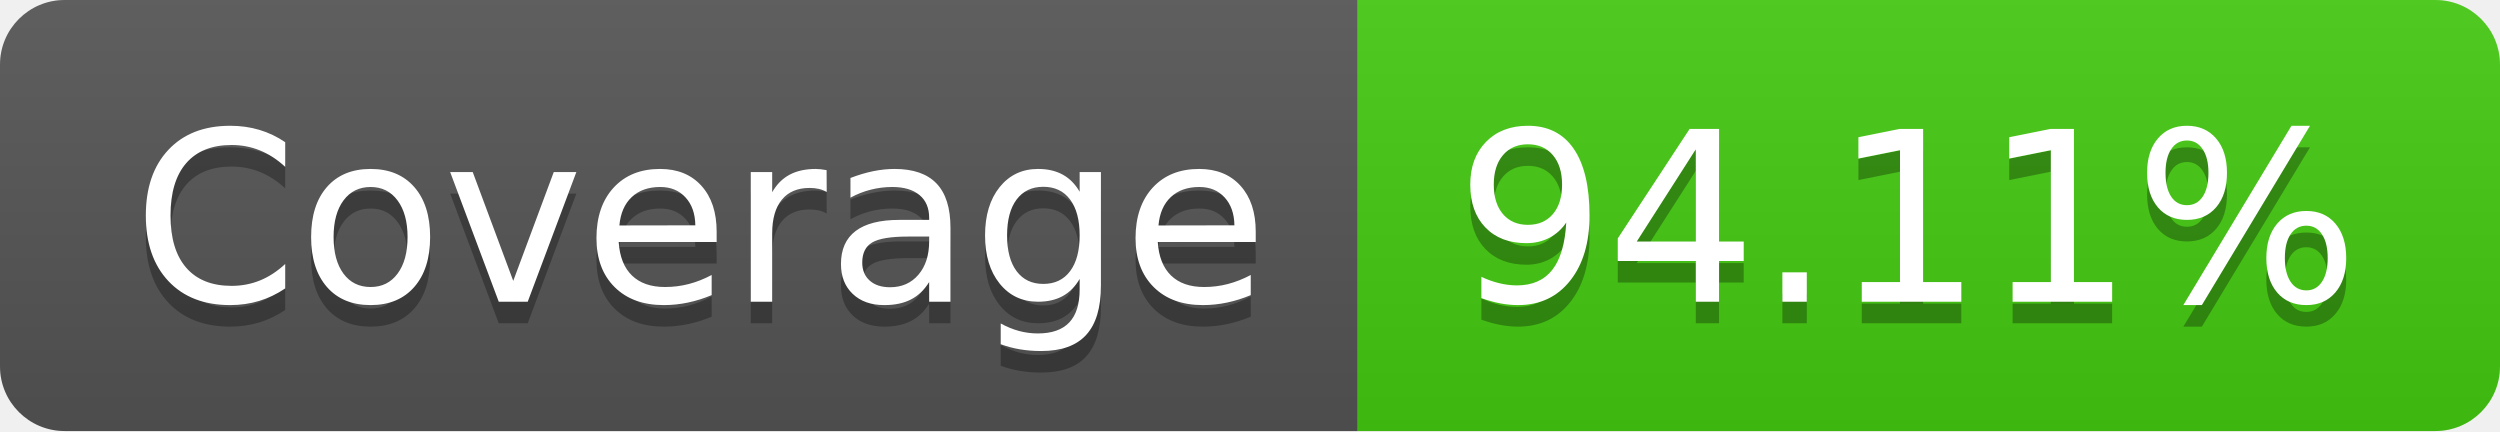
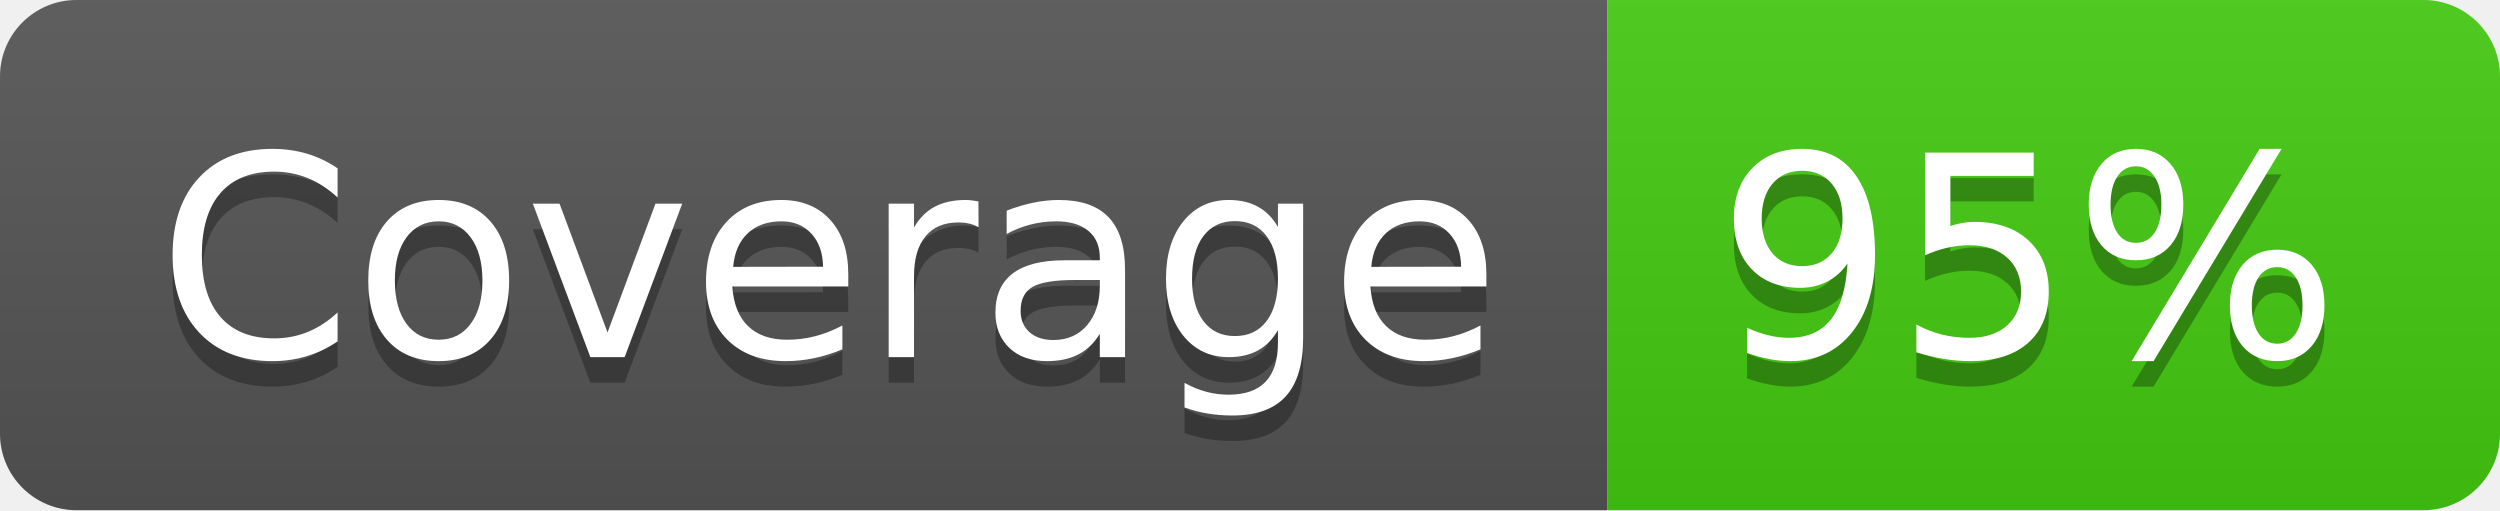
- <svg xmlns="http://www.w3.org/2000/svg" width="116" height="20" role="img" aria-label="Coverage: 94.11%">
+ <svg xmlns="http://www.w3.org/2000/svg" width="98" height="20" role="img" aria-label="Coverage: 95%">
  <linearGradient id="s" x2="0" y2="100%">
    <stop offset="0" stop-color="#bbb" stop-opacity=".1" />
    <stop offset="1" stop-opacity=".1" />
  </linearGradient>
  <clipPath id="r">
-     <rect width="116" height="20" rx="3" fill="#fff" />
+     <rect width="98" height="20" rx="3" fill="#fff" />
  </clipPath>
  <g clip-path="url(#r)">
    <rect width="63" height="20" fill="#555" />
-     <rect x="63" width="53" height="20" fill="#4c1" />
-     <rect width="116" height="20" fill="url(#s)" />
+     <rect x="63" width="35" height="20" fill="#4c1" />
+     <rect width="98" height="20" fill="url(#s)" />
  </g>
  <g fill="#fff" text-anchor="middle" font-family="Verdana,Geneva,DejaVu Sans,sans-serif" text-rendering="geometricPrecision" font-size="110">
    <text aria-hidden="true" x="325" y="150" fill="#010101" fill-opacity=".3" transform="scale(.1)" textLength="530">Coverage</text>
    <text x="325" y="140" transform="scale(.1)" fill="#fff" textLength="530">Coverage</text>
-     <text aria-hidden="true" x="885" y="150" fill="#010101" fill-opacity=".3" transform="scale(.1)" textLength="430">94.11%</text>
-     <text x="885" y="140" transform="scale(.1)" fill="#fff" textLength="430">94.11%</text>
+     <text aria-hidden="true" x="795" y="150" fill="#010101" fill-opacity=".3" transform="scale(.1)" textLength="250">95%</text>
+     <text x="795" y="140" transform="scale(.1)" fill="#fff" textLength="250">95%</text>
  </g>
</svg>
